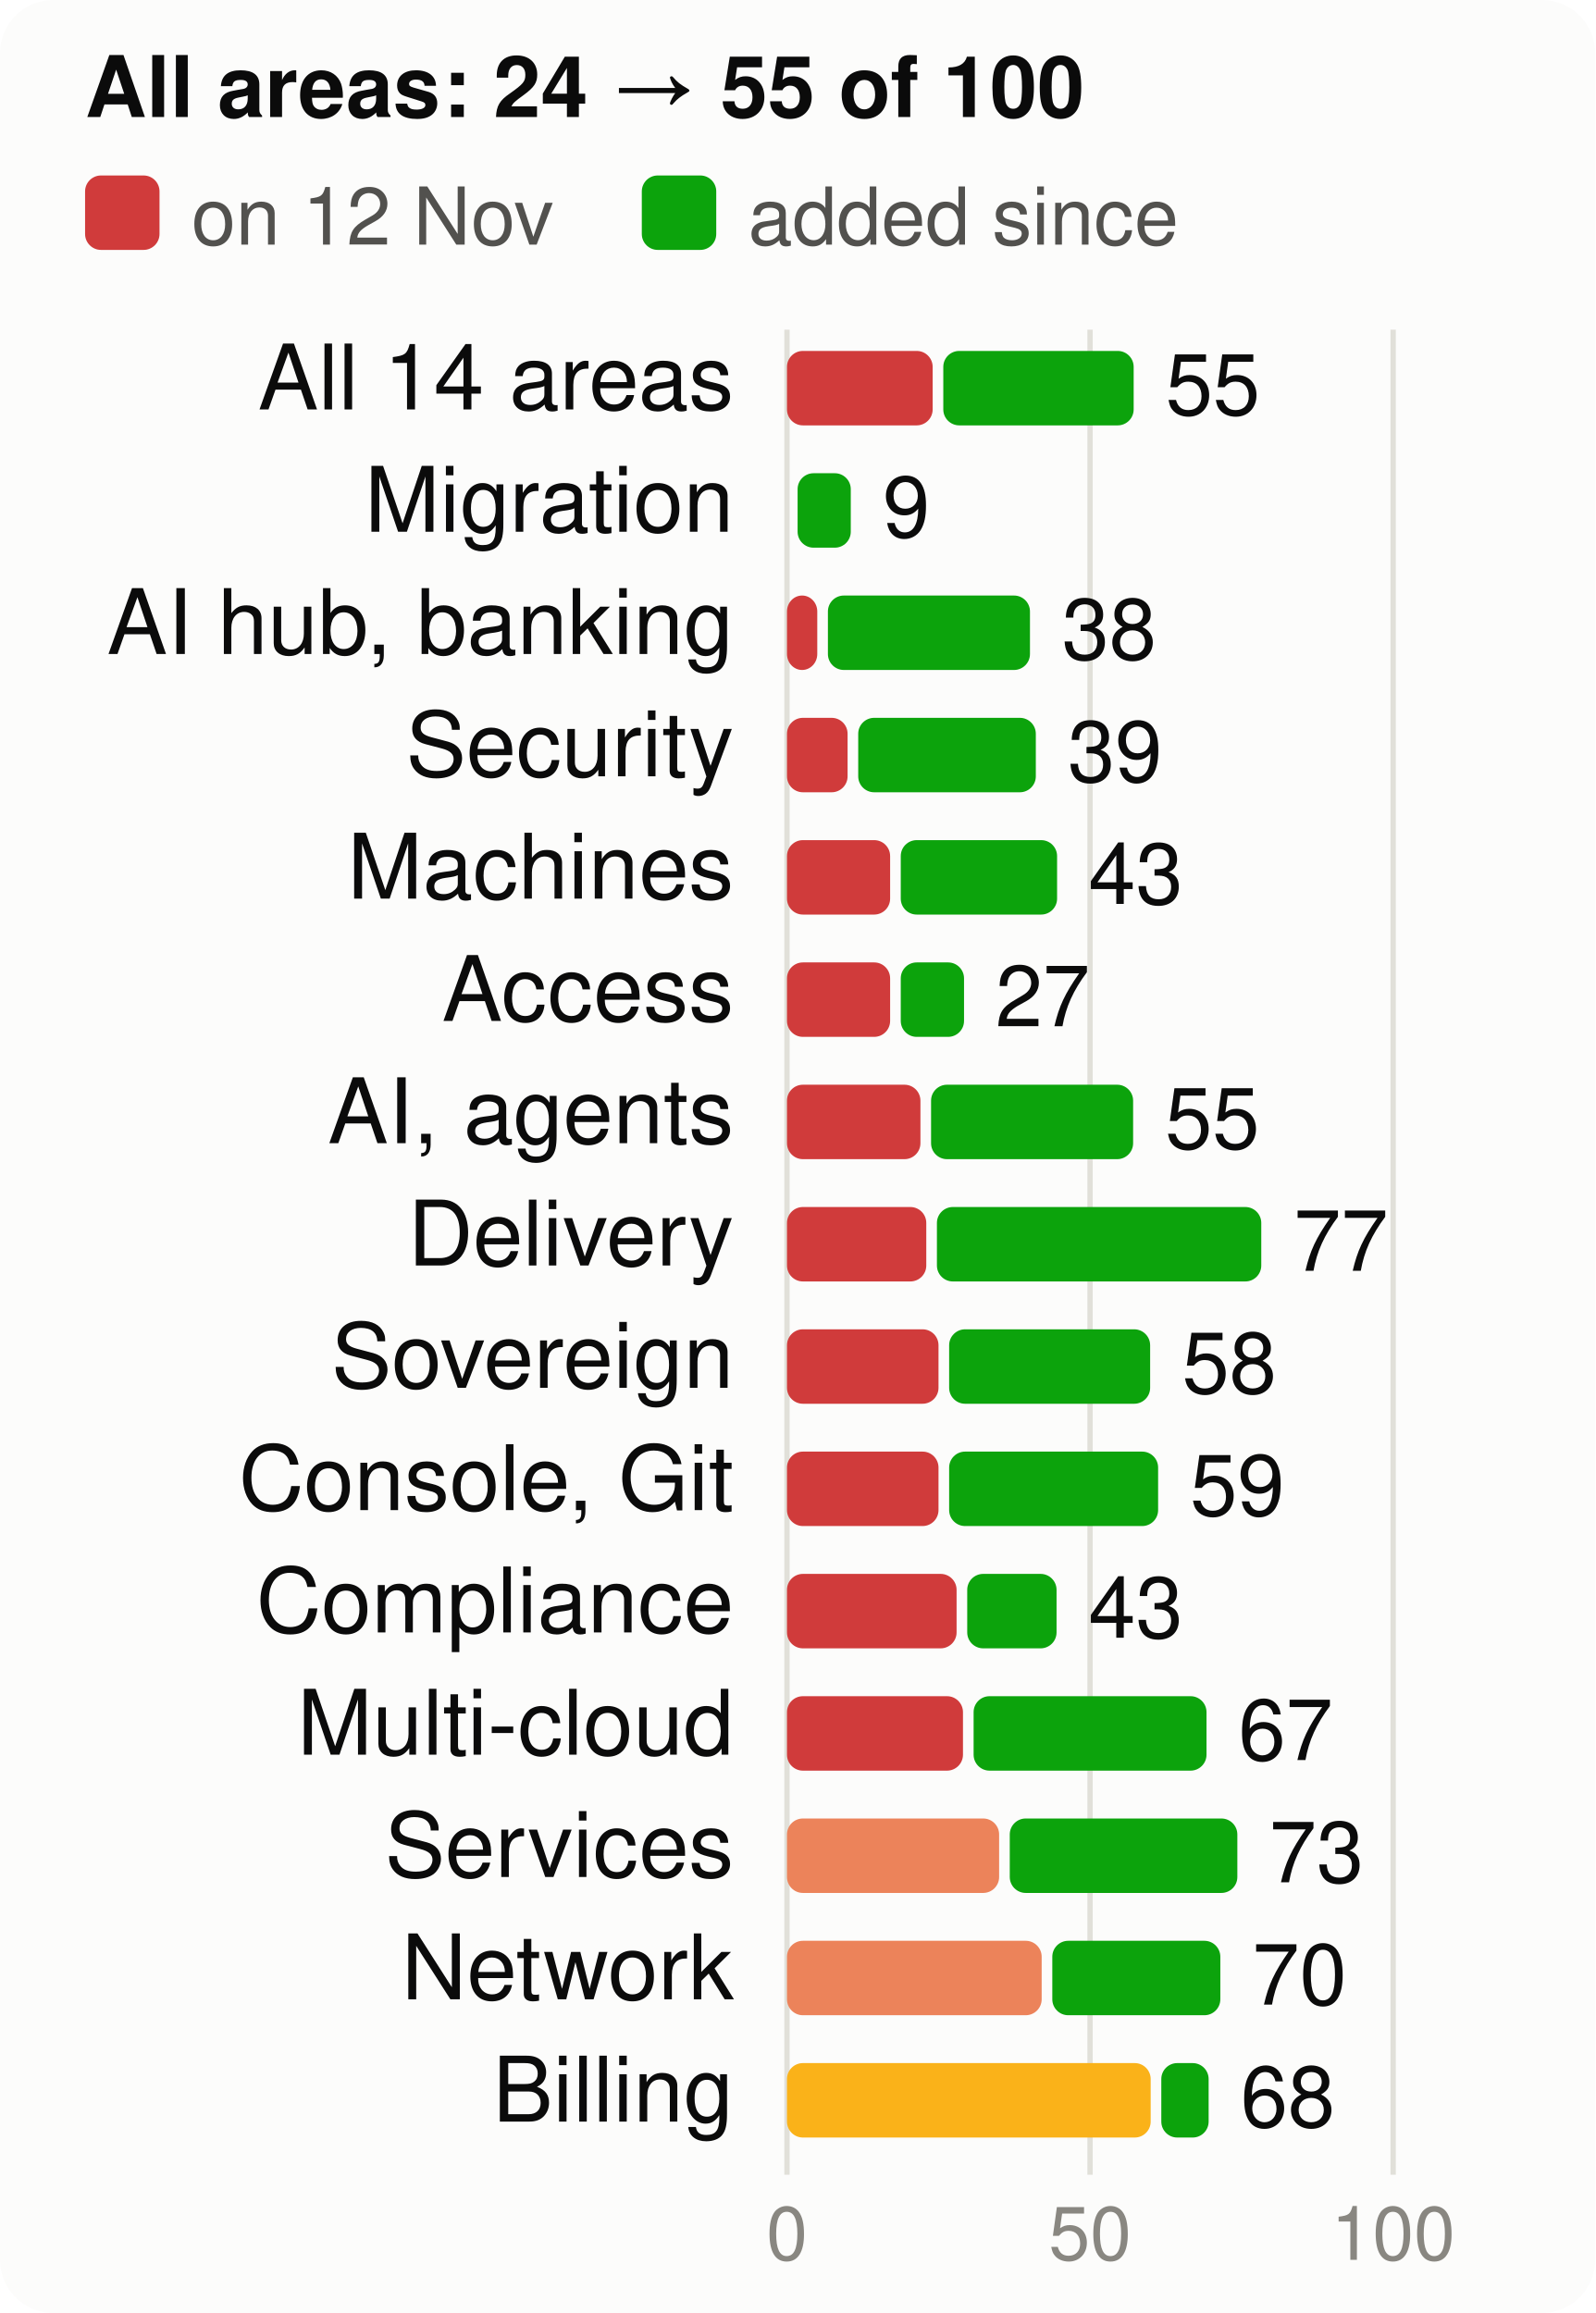
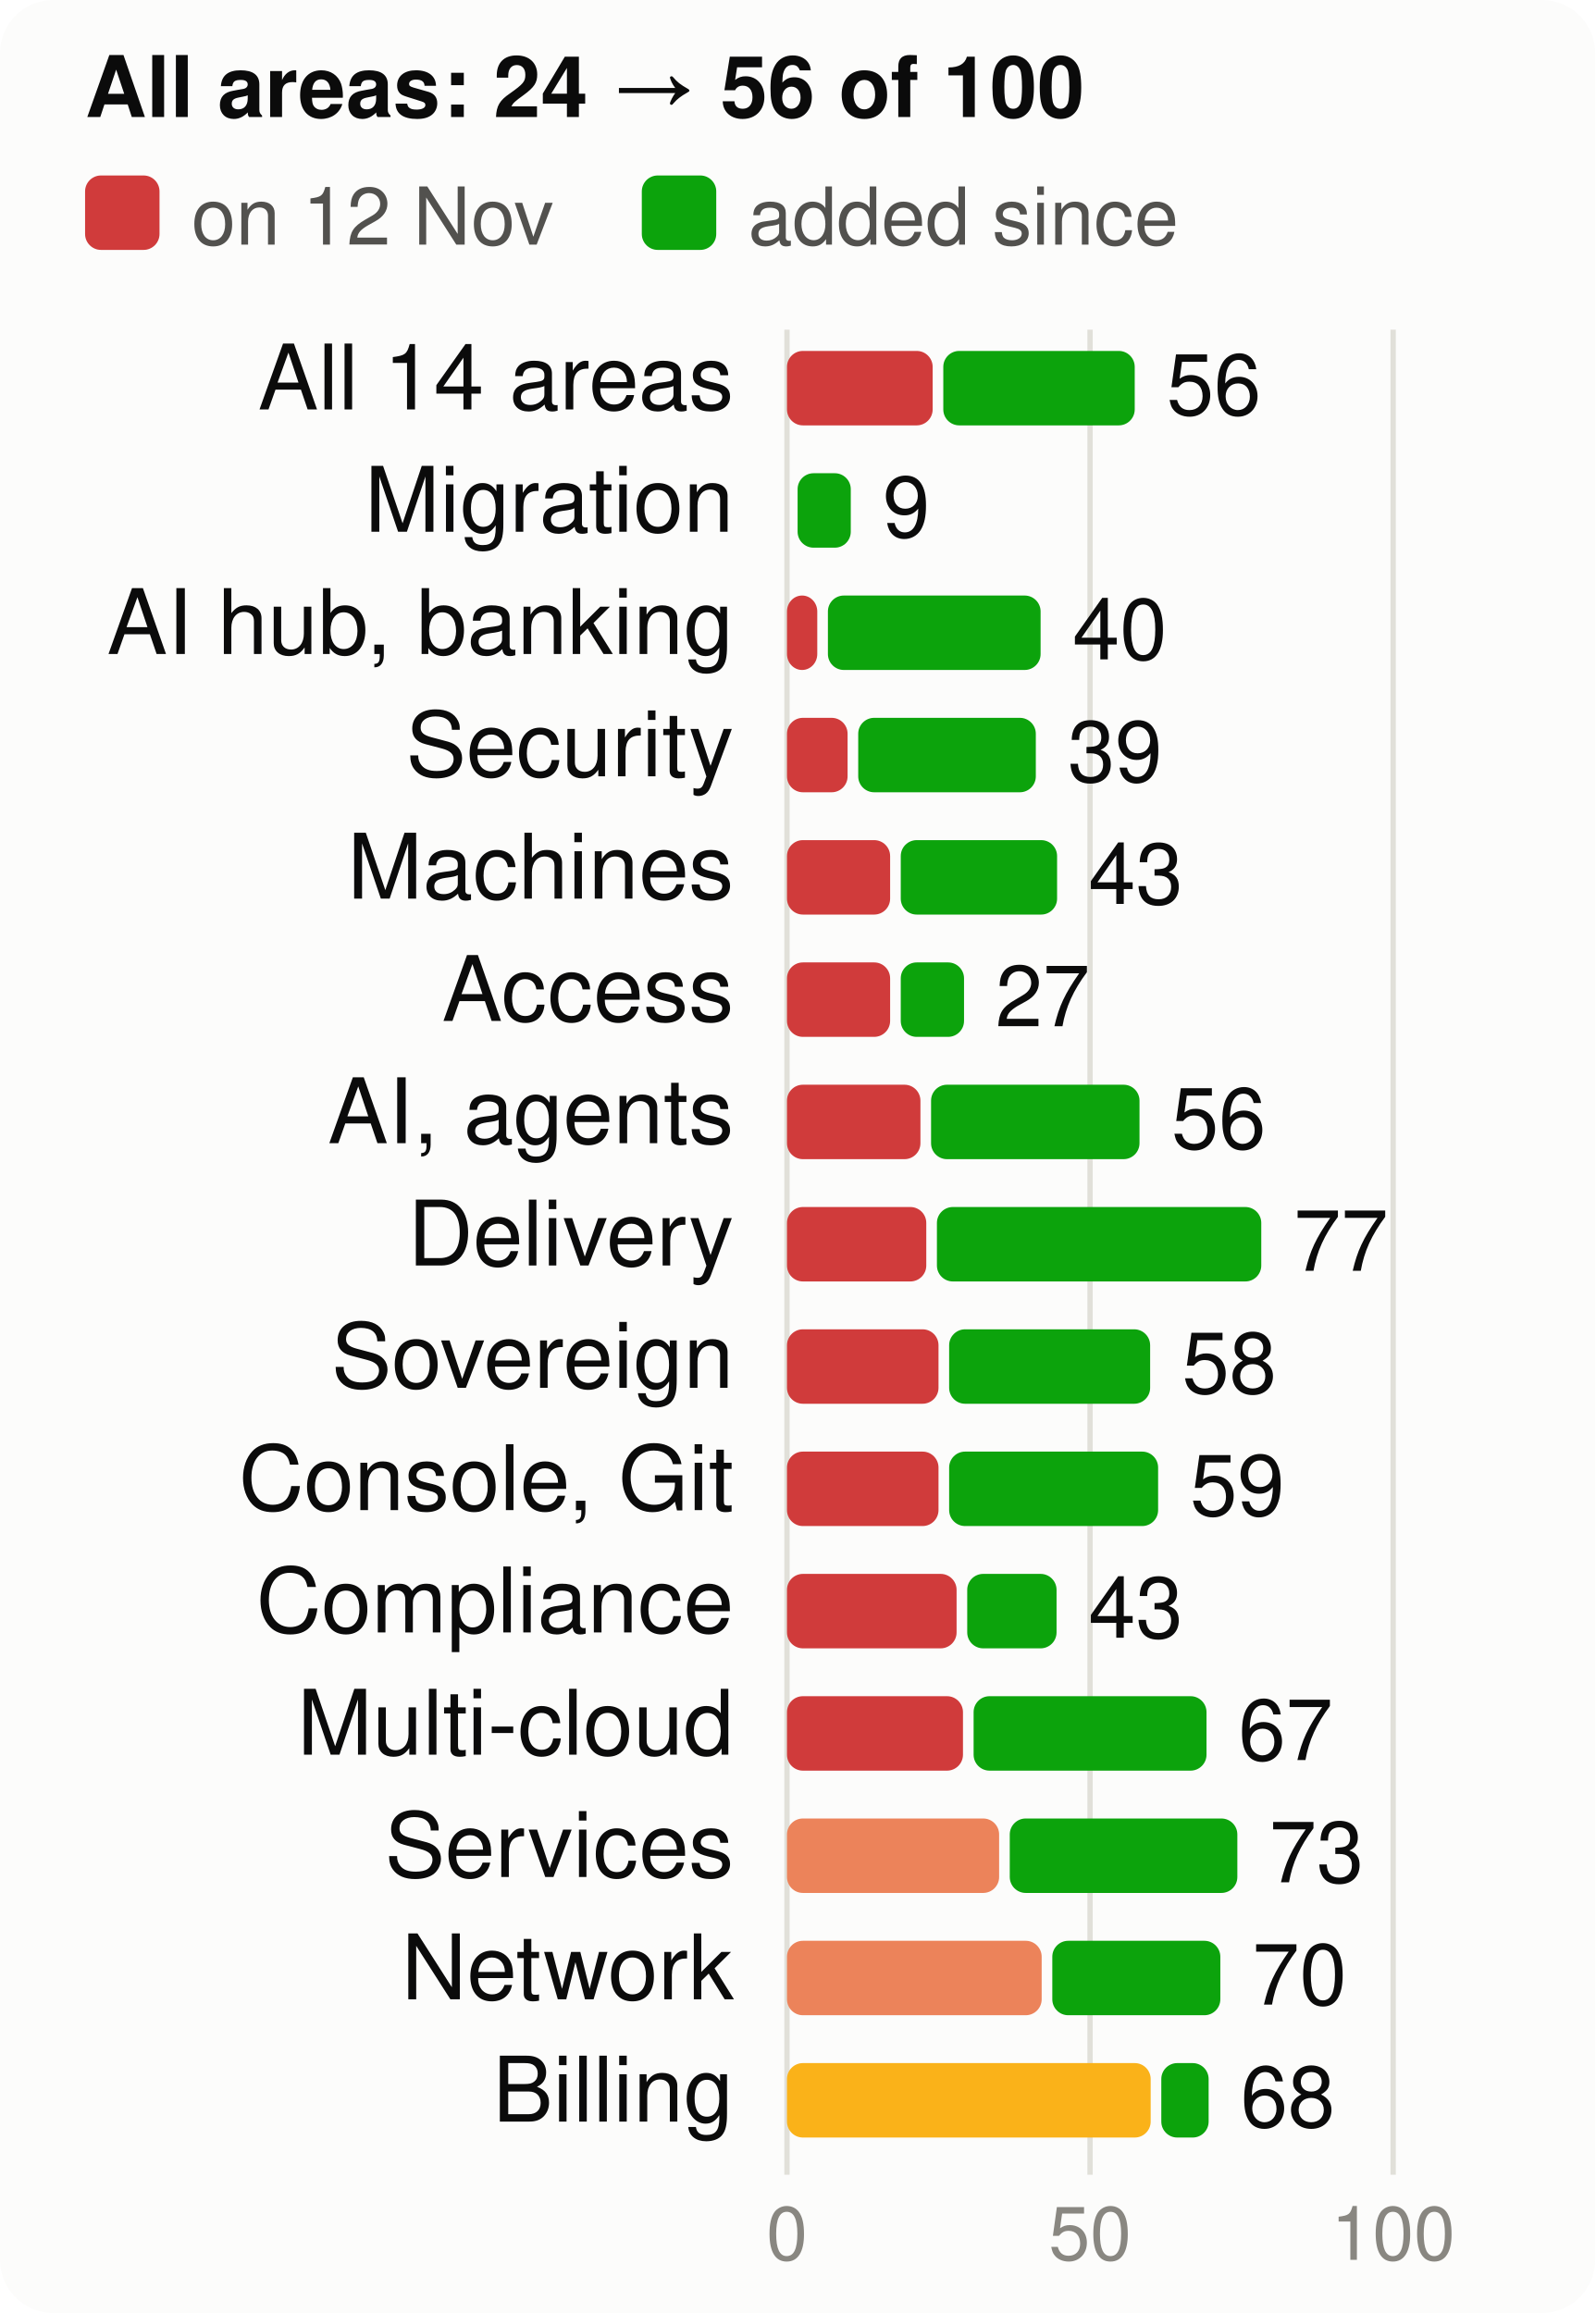
<svg xmlns="http://www.w3.org/2000/svg" viewBox="0 0 300 435" width="300" height="435" font-family="system-ui,-apple-system,Segoe UI,Helvetica,Arial,sans-serif" font-size="18" role="img" aria-label="Score per product area, at the start and now, of 100">
  <style>.h{paint-order:stroke;stroke:#fcfcfb;stroke-width:3px;stroke-linejoin:round}.rg{stroke:#fcfcfb}@media (prefers-color-scheme: dark){.bg{fill:#1a1a19}.t1{fill:#f0efec}.t2{fill:#c3c2b7}.gr{stroke:#2c2c2a}.ax{stroke:#383835}.ld{stroke:#383835}.br{stroke:#c3c2b7}.m{stroke:#3987e5}.dp{stroke:#d95926}.v{stroke:#199e70}.i2{stroke:#c3c2b7}.i1{stroke:#f0efec}.f1{fill:#3987e5}.f2{fill:#d95926}.f3{fill:#199e70}.f4{fill:#c98500}.ev{fill:#c3c2b7}.inv{fill:#1a1a19}.done{fill:#cde2fb}.todo{fill:#52514e}.tile{fill:#262624}.h,.rg{stroke:#1a1a19}}</style>
  <rect width="300" height="435" rx="10" class="bg" fill="#fcfcfb" />
-   <text x="16" y="22" class="t1" fill="#0b0b0b" font-size="16" font-weight="700">All areas: 24 → 55 of 100</text>
+   <text x="16" y="22" class="t1" fill="#0b0b0b" font-size="16" font-weight="700">All areas: 24 → 56 of 100</text>
  <rect x="16" y="33" width="14" height="14" rx="3" class="crit" fill="#d03b3b" />
  <text x="36" y="46" class="t2" fill="#52514e" font-size="15">on 12 Nov</text>
  <rect x="120.7" y="33" width="14" height="14" rx="3" class="gain" fill="#0ca30c" />
  <text x="140.7" y="46" class="t2" fill="#52514e" font-size="15">added since</text>
  <line x1="148.0" x2="148.0" y1="62" y2="409" class="gr" stroke="#e1e0d9" />
  <text x="148.0" y="425" text-anchor="middle" class="t3" fill="#898781" font-size="14">0</text>
  <line x1="205.0" x2="205.0" y1="62" y2="409" class="gr" stroke="#e1e0d9" />
  <text x="205.0" y="425" text-anchor="middle" class="t3" fill="#898781" font-size="14">50</text>
  <line x1="262.0" x2="262.0" y1="62" y2="409" class="gr" stroke="#e1e0d9" />
  <text x="262.0" y="425" text-anchor="middle" class="t3" fill="#898781" font-size="14">100</text>
  <text x="138" y="77" text-anchor="end" class="t1" fill="#0b0b0b" font-size="17">All 14 areas</text>
  <rect x="148" y="66" width="27.4" height="14" rx="3" class="crit" fill="#d03b3b" />
-   <rect x="177.4" y="66" width="35.8" height="14" rx="3" class="gain" fill="#0ca30c" />
-   <text x="219.2" y="78" class="t1" fill="#0b0b0b" font-size="16">55</text>
+   <rect x="177.4" y="66" width="36.0" height="14" rx="3" class="gain" fill="#0ca30c" />
+   <text x="219.4" y="78" class="t1" fill="#0b0b0b" font-size="16">56</text>
  <text x="138" y="100" text-anchor="end" class="t1" fill="#0b0b0b" font-size="17">Migration</text>
  <rect x="150.0" y="89" width="10.0" height="14" rx="3" class="gain" fill="#0ca30c" />
  <text x="166.0" y="101" class="t1" fill="#0b0b0b" font-size="16">9</text>
  <text x="138" y="123" text-anchor="end" class="t1" fill="#0b0b0b" font-size="17">AI hub, banking</text>
  <rect x="148" y="112" width="5.7" height="14" rx="3" class="crit" fill="#d03b3b" />
-   <rect x="155.7" y="112" width="38.0" height="14" rx="3" class="gain" fill="#0ca30c" />
-   <text x="199.7" y="124" class="t1" fill="#0b0b0b" font-size="16">38</text>
+   <rect x="155.7" y="112" width="40.0" height="14" rx="3" class="gain" fill="#0ca30c" />
+   <text x="201.7" y="124" class="t1" fill="#0b0b0b" font-size="16">40</text>
  <text x="138" y="146" text-anchor="end" class="t1" fill="#0b0b0b" font-size="17">Security</text>
  <rect x="148" y="135" width="11.4" height="14" rx="3" class="crit" fill="#d03b3b" />
  <rect x="161.4" y="135" width="33.4" height="14" rx="3" class="gain" fill="#0ca30c" />
  <text x="200.8" y="147" class="t1" fill="#0b0b0b" font-size="16">39</text>
  <text x="138" y="169" text-anchor="end" class="t1" fill="#0b0b0b" font-size="17">Machines</text>
  <rect x="148" y="158" width="19.4" height="14" rx="3" class="crit" fill="#d03b3b" />
  <rect x="169.4" y="158" width="29.4" height="14" rx="3" class="gain" fill="#0ca30c" />
  <text x="204.7" y="170" class="t1" fill="#0b0b0b" font-size="16">43</text>
  <text x="138" y="192" text-anchor="end" class="t1" fill="#0b0b0b" font-size="17">Access</text>
  <rect x="148" y="181" width="19.4" height="14" rx="3" class="crit" fill="#d03b3b" />
  <rect x="169.4" y="181" width="11.9" height="14" rx="3" class="gain" fill="#0ca30c" />
  <text x="187.2" y="193" class="t1" fill="#0b0b0b" font-size="16">27</text>
  <text x="138" y="215" text-anchor="end" class="t1" fill="#0b0b0b" font-size="17">AI, agents</text>
  <rect x="148" y="204" width="25.1" height="14" rx="3" class="crit" fill="#d03b3b" />
-   <rect x="175.1" y="204" width="38.0" height="14" rx="3" class="gain" fill="#0ca30c" />
-   <text x="219.1" y="216" class="t1" fill="#0b0b0b" font-size="16">55</text>
+   <rect x="175.1" y="204" width="39.2" height="14" rx="3" class="gain" fill="#0ca30c" />
+   <text x="220.3" y="216" class="t1" fill="#0b0b0b" font-size="16">56</text>
  <text x="138" y="238" text-anchor="end" class="t1" fill="#0b0b0b" font-size="17">Delivery</text>
  <rect x="148" y="227" width="26.2" height="14" rx="3" class="crit" fill="#d03b3b" />
  <rect x="176.2" y="227" width="61.0" height="14" rx="3" class="gain" fill="#0ca30c" />
  <text x="243.3" y="239" class="t1" fill="#0b0b0b" font-size="16">77</text>
  <text x="138" y="261" text-anchor="end" class="t1" fill="#0b0b0b" font-size="17">Sovereign</text>
  <rect x="148" y="250" width="28.5" height="14" rx="3" class="crit" fill="#d03b3b" />
  <rect x="178.5" y="250" width="37.8" height="14" rx="3" class="gain" fill="#0ca30c" />
  <text x="222.3" y="262" class="t1" fill="#0b0b0b" font-size="16">58</text>
  <text x="138" y="284" text-anchor="end" class="t1" fill="#0b0b0b" font-size="17">Console, Git</text>
  <rect x="148" y="273" width="28.5" height="14" rx="3" class="crit" fill="#d03b3b" />
  <rect x="178.5" y="273" width="39.3" height="14" rx="3" class="gain" fill="#0ca30c" />
  <text x="223.8" y="285" class="t1" fill="#0b0b0b" font-size="16">59</text>
  <text x="138" y="307" text-anchor="end" class="t1" fill="#0b0b0b" font-size="17">Compliance</text>
  <rect x="148" y="296" width="31.9" height="14" rx="3" class="crit" fill="#d03b3b" />
  <rect x="181.9" y="296" width="16.8" height="14" rx="3" class="gain" fill="#0ca30c" />
  <text x="204.7" y="308" class="t1" fill="#0b0b0b" font-size="16">43</text>
  <text x="138" y="330" text-anchor="end" class="t1" fill="#0b0b0b" font-size="17">Multi-cloud</text>
  <rect x="148" y="319" width="33.1" height="14" rx="3" class="crit" fill="#d03b3b" />
  <rect x="183.1" y="319" width="43.8" height="14" rx="3" class="gain" fill="#0ca30c" />
  <text x="232.9" y="331" class="t1" fill="#0b0b0b" font-size="16">67</text>
  <text x="138" y="353" text-anchor="end" class="t1" fill="#0b0b0b" font-size="17">Services</text>
  <rect x="148" y="342" width="39.9" height="14" rx="3" class="ser" fill="#ec835a" />
  <rect x="189.9" y="342" width="42.8" height="14" rx="3" class="gain" fill="#0ca30c" />
  <text x="238.7" y="354" class="t1" fill="#0b0b0b" font-size="16">73</text>
  <text x="138" y="376" text-anchor="end" class="t1" fill="#0b0b0b" font-size="17">Network</text>
  <rect x="148" y="365" width="47.9" height="14" rx="3" class="ser" fill="#ec835a" />
  <rect x="197.9" y="365" width="31.6" height="14" rx="3" class="gain" fill="#0ca30c" />
  <text x="235.5" y="377" class="t1" fill="#0b0b0b" font-size="16">70</text>
  <text x="138" y="399" text-anchor="end" class="t1" fill="#0b0b0b" font-size="17">Billing</text>
  <rect x="148" y="388" width="68.4" height="14" rx="3" class="warn" fill="#fab219" />
  <rect x="218.4" y="388" width="8.9" height="14" rx="3" class="gain" fill="#0ca30c" />
  <text x="233.3" y="400" class="t1" fill="#0b0b0b" font-size="16">68</text>
</svg>
